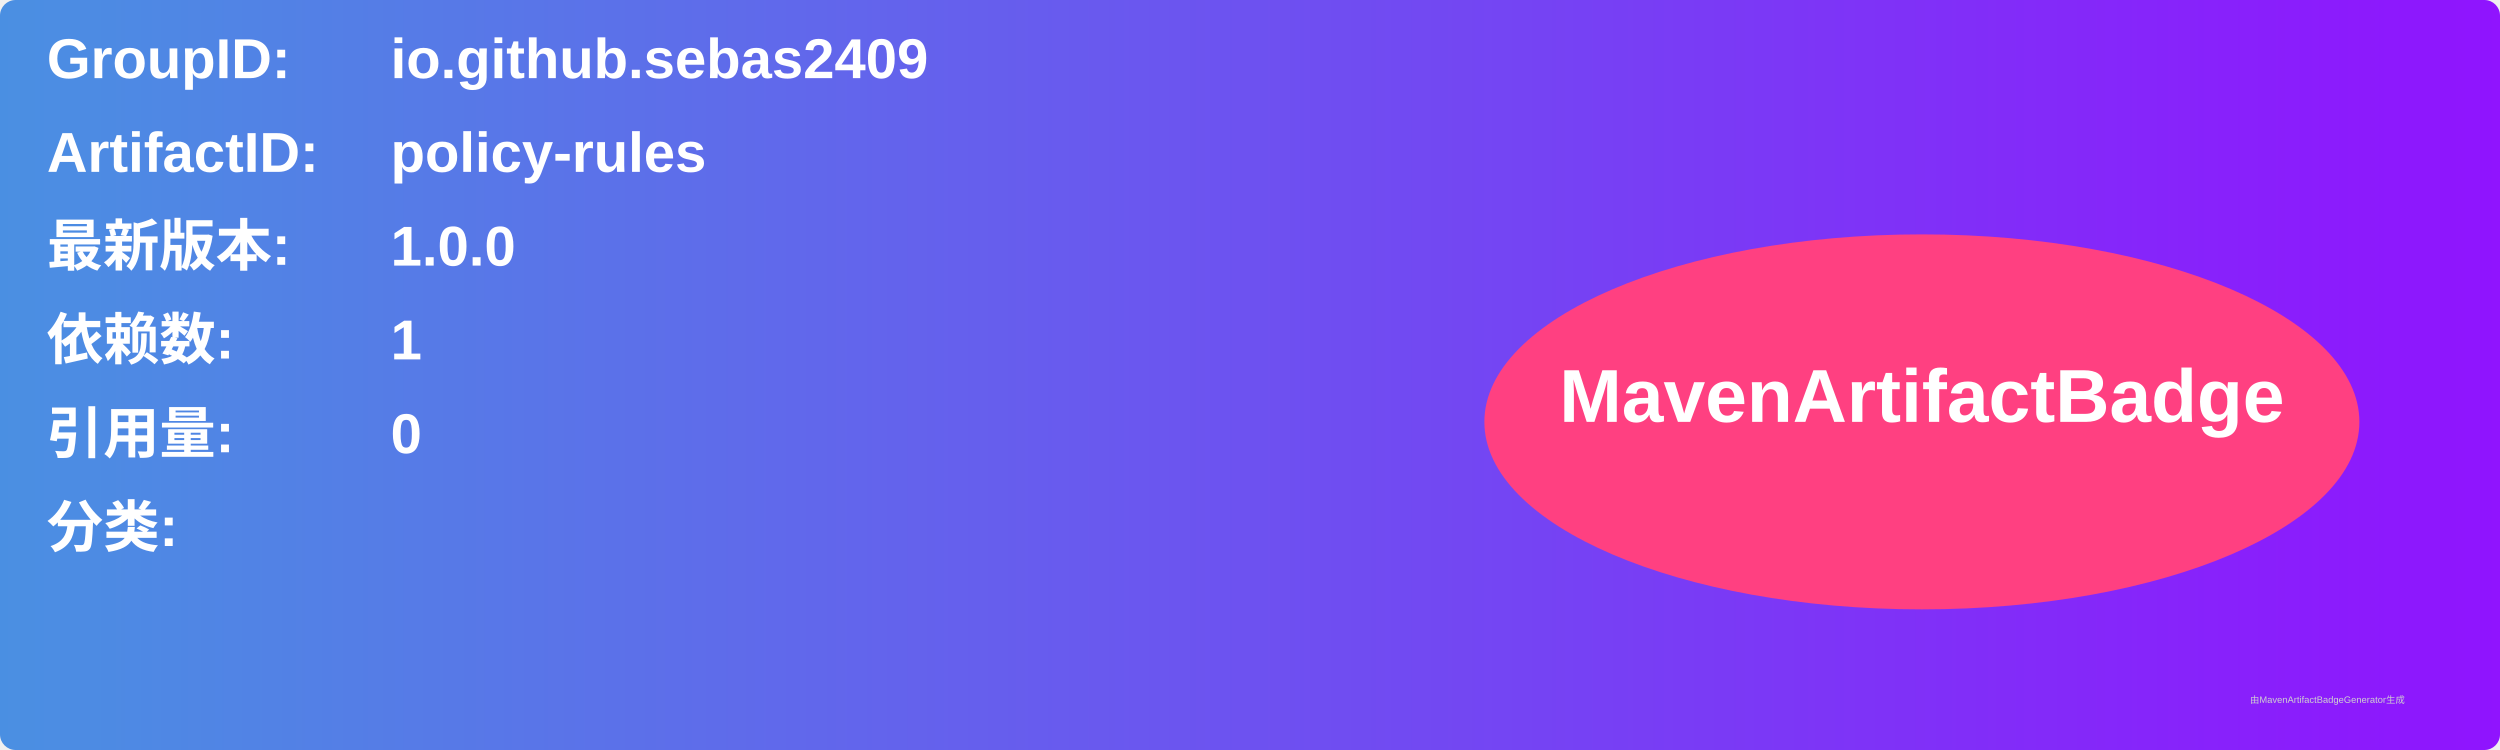
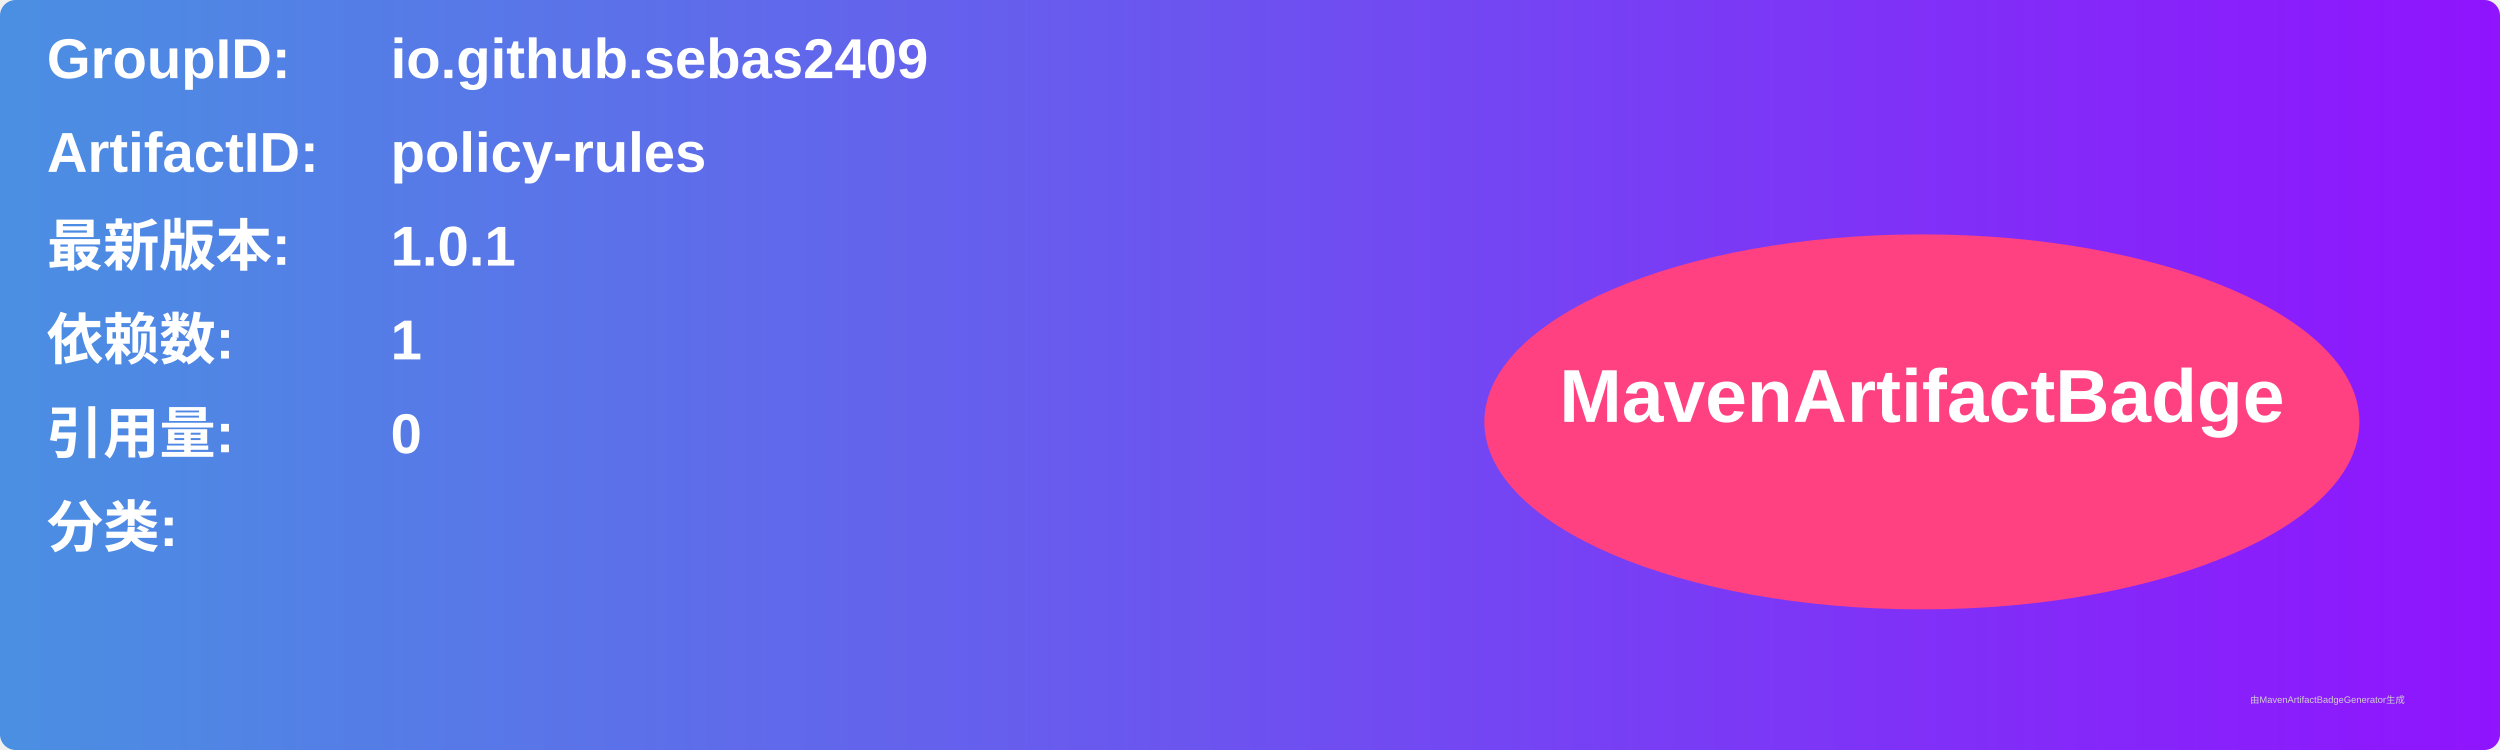
<svg xmlns="http://www.w3.org/2000/svg" width="800" height="240" viewBox="0 0 800 240">
  <linearGradient id="grad" x1="0%" y1="0%" x2="100%" y2="0%">
    <stop offset="0%" stop-color="#4a90e2" />
    <stop offset="100%" stop-color="#9013fe" />
  </linearGradient>
  <rect width="100%" height="100%" rx="5" ry="5" fill="url(#grad)" />
  <g transform="translate(15, 15)">
    <text x="0" y="10" font-family="Arial" font-size="18" fill="white" font-weight="bold" width="260">GroupID:</text>
    <text x="110" y="10" font-family="Arial" font-size="18" fill="white" font-weight="bold" width="460">io.github.sebas2409</text>
    <text x="0" y="40" font-family="Arial" font-size="18" fill="white" font-weight="bold" width="260">ArtifactID:</text>
    <text x="110" y="40" font-family="Arial" font-size="18" fill="white" font-weight="bold" width="460">policy-rules</text>
    <text x="0" y="70" font-family="Arial" font-size="18" fill="white" font-weight="bold">最新版本:</text>
    <text x="110" y="70" font-family="Arial" font-size="18" fill="white" font-weight="bold">
-       <tspan font-weight="bold">1.0.0</tspan>
+       <tspan font-weight="bold">1.0.1</tspan>
    </text>
    <text x="0" y="100" font-family="Arial" font-size="18" fill="white" font-weight="bold">依赖数: </text>
    <text x="110" y="100" font-family="Arial" font-size="18" fill="white">
      <tspan font-weight="bold">1</tspan>
    </text>
    <text x="0" y="130" font-family="Arial" font-size="18" fill="white" font-weight="bold">引用量: </text>
    <text x="110" y="130" font-family="Arial" font-size="18" fill="white">
      <tspan font-weight="bold">0</tspan>
    </text>
    <text x="0" y="160" font-family="Arial" font-size="18" fill="white" font-weight="bold">分类:</text>
    <text x="10" y="190" font-family="Arial" font-size="10" fill="white">
      <tspan font-weight="bold" />
    </text>
    <ellipse cx="600" cy="120" rx="140" ry="60" fill="#ff4081" />
    <text x="600" y="120" text-anchor="middle" font-family="Arial" font-size="24" fill="white" font-weight="bold">MavenArtifactBadge</text>
  </g>
  <text x="720" y="225" font-family="Arial" font-size="3" fill="#d0d0d0">由MavenArtifactBadgeGenerator生成</text>
</svg>
